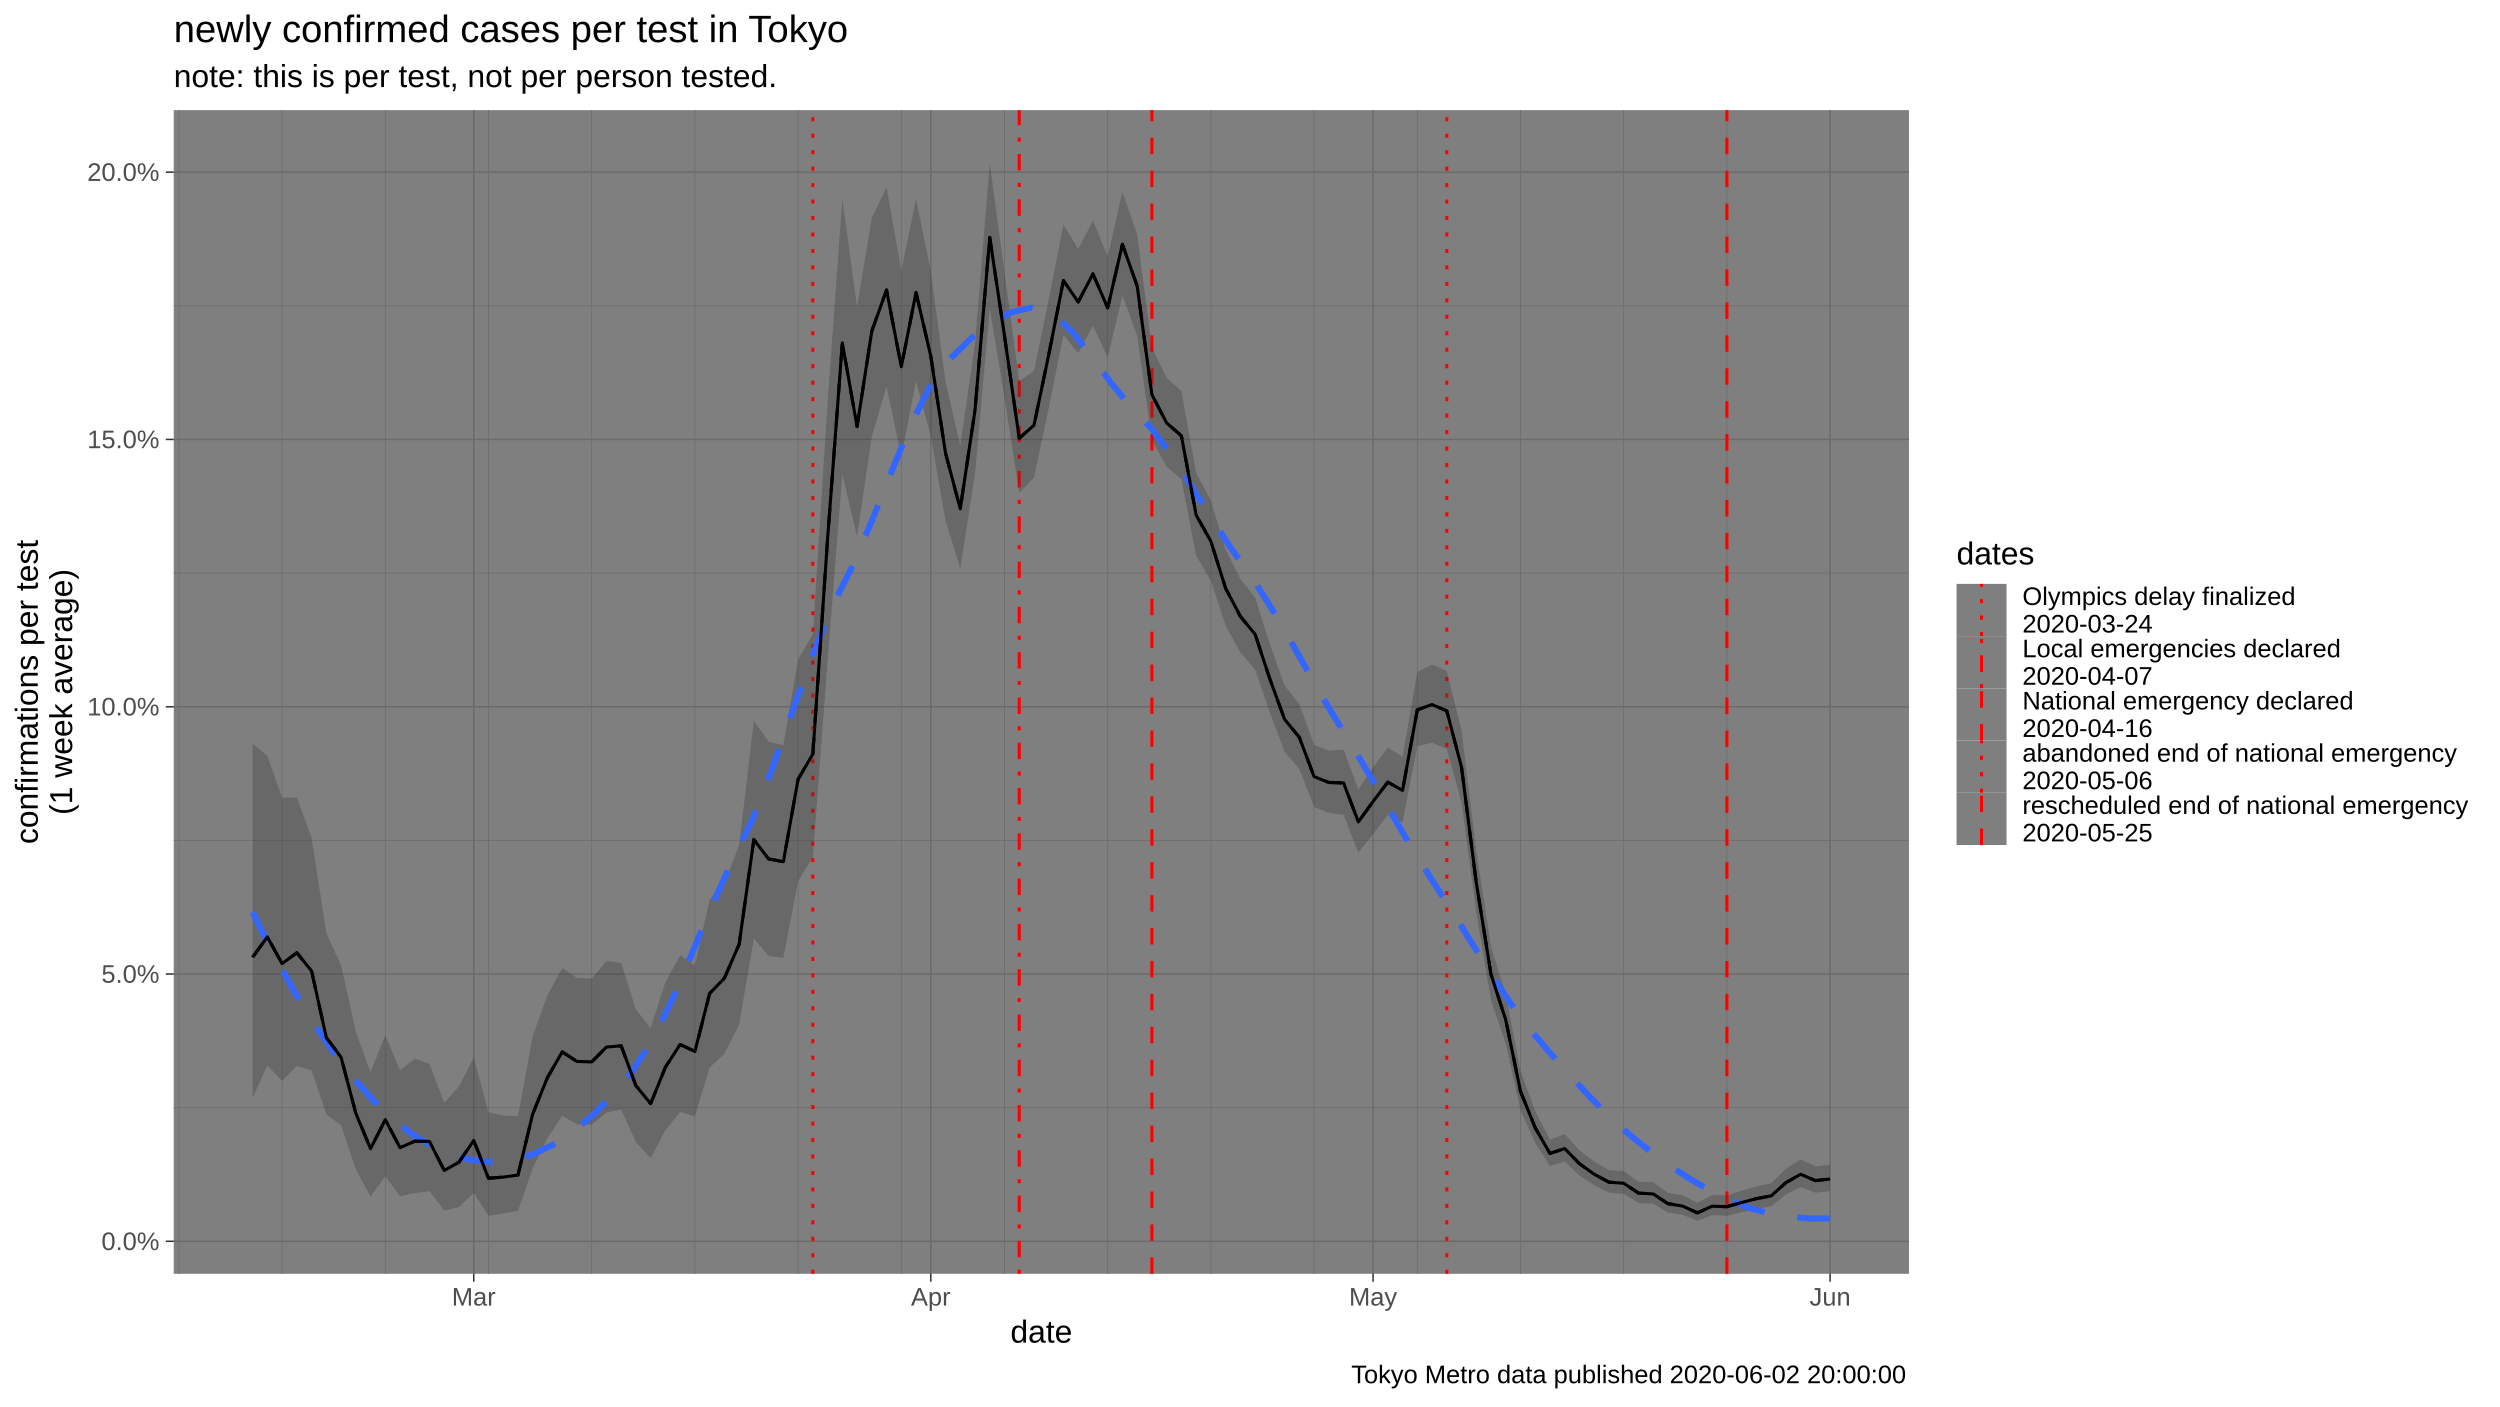
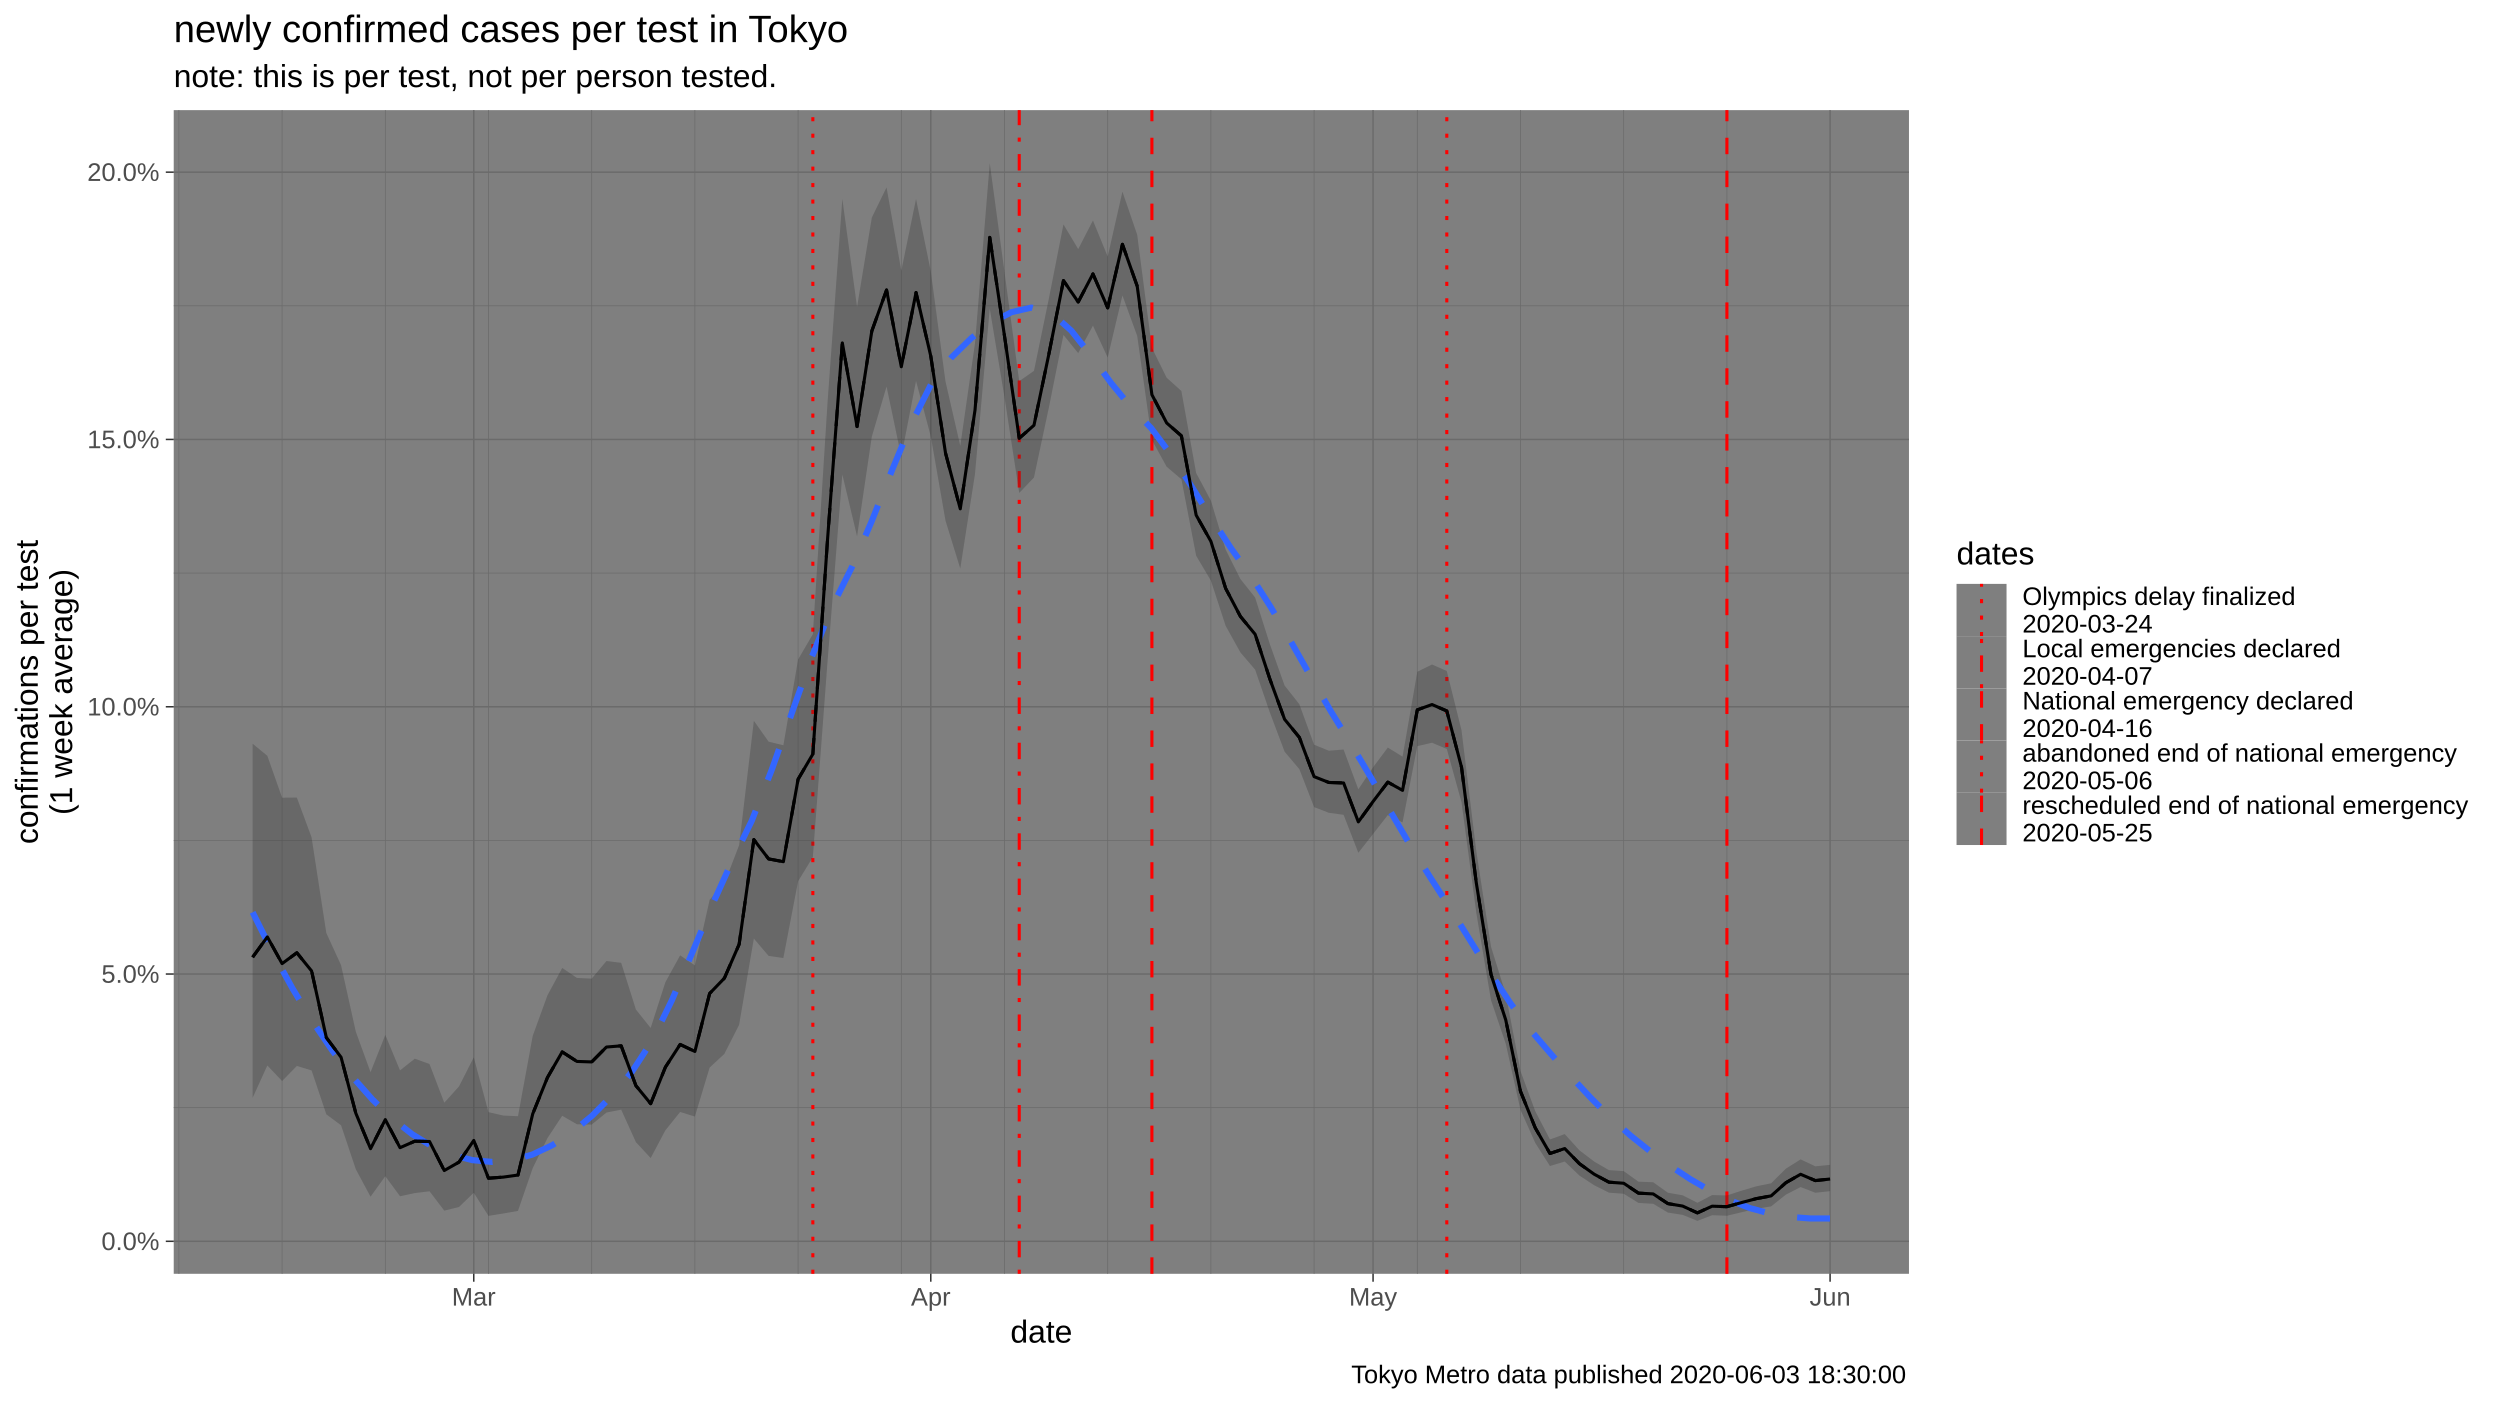
<svg xmlns="http://www.w3.org/2000/svg" viewBox="0 0 864.00 486.00">
  <defs>
    <style type="text/css">
    line, polyline, polygon, path, rect, circle {
      fill: none;
      stroke: #000000;
      stroke-linecap: round;
      stroke-linejoin: round;
      stroke-miterlimit: 10.00;
    }
  </style>
  </defs>
  <rect width="100%" height="100%" style="stroke: none; fill: #FFFFFF;" />
  <rect x="0.00" y="0.00" width="864.00" height="486.00" style="stroke-width: 1.07; stroke: #FFFFFF; fill: #FFFFFF;" />
  <defs>
    <clipPath id="cpNjAuMDR8NjU5Ljc0fDQ0MC4yMnwzOC4wNw==">
      <rect x="60.04" y="38.07" width="599.70" height="402.15" />
    </clipPath>
  </defs>
  <rect x="60.04" y="38.07" width="599.70" height="402.15" style="stroke-width: 1.07; stroke: none; fill: #7F7F7F;" clip-path="url(#cpNjAuMDR8NjU5Ljc0fDQ0MC4yMnwzOC4wNw==)" />
  <polyline points="60.04,382.81 659.74,382.81 " style="stroke-width: 0.27; stroke: #6B6B6B; stroke-linecap: butt;" clip-path="url(#cpNjAuMDR8NjU5Ljc0fDQ0MC4yMnwzOC4wNw==)" />
  <polyline points="60.04,290.43 659.74,290.43 " style="stroke-width: 0.27; stroke: #6B6B6B; stroke-linecap: butt;" clip-path="url(#cpNjAuMDR8NjU5Ljc0fDQ0MC4yMnwzOC4wNw==)" />
  <polyline points="60.04,198.06 659.74,198.06 " style="stroke-width: 0.27; stroke: #6B6B6B; stroke-linecap: butt;" clip-path="url(#cpNjAuMDR8NjU5Ljc0fDQ0MC4yMnwzOC4wNw==)" />
  <polyline points="60.04,105.68 659.74,105.68 " style="stroke-width: 0.27; stroke: #6B6B6B; stroke-linecap: butt;" clip-path="url(#cpNjAuMDR8NjU5Ljc0fDQ0MC4yMnwzOC4wNw==)" />
  <polyline points="61.82,440.22 61.82,38.07 " style="stroke-width: 0.27; stroke: #6B6B6B; stroke-linecap: butt;" clip-path="url(#cpNjAuMDR8NjU5Ljc0fDQ0MC4yMnwzOC4wNw==)" />
  <polyline points="97.49,440.22 97.49,38.07 " style="stroke-width: 0.27; stroke: #6B6B6B; stroke-linecap: butt;" clip-path="url(#cpNjAuMDR8NjU5Ljc0fDQ0MC4yMnwzOC4wNw==)" />
  <polyline points="133.16,440.22 133.16,38.07 " style="stroke-width: 0.27; stroke: #6B6B6B; stroke-linecap: butt;" clip-path="url(#cpNjAuMDR8NjU5Ljc0fDQ0MC4yMnwzOC4wNw==)" />
  <polyline points="168.82,440.22 168.82,38.07 " style="stroke-width: 0.27; stroke: #6B6B6B; stroke-linecap: butt;" clip-path="url(#cpNjAuMDR8NjU5Ljc0fDQ0MC4yMnwzOC4wNw==)" />
  <polyline points="204.49,440.22 204.49,38.07 " style="stroke-width: 0.27; stroke: #6B6B6B; stroke-linecap: butt;" clip-path="url(#cpNjAuMDR8NjU5Ljc0fDQ0MC4yMnwzOC4wNw==)" />
  <polyline points="240.15,440.22 240.15,38.07 " style="stroke-width: 0.27; stroke: #6B6B6B; stroke-linecap: butt;" clip-path="url(#cpNjAuMDR8NjU5Ljc0fDQ0MC4yMnwzOC4wNw==)" />
  <polyline points="275.82,440.22 275.82,38.07 " style="stroke-width: 0.27; stroke: #6B6B6B; stroke-linecap: butt;" clip-path="url(#cpNjAuMDR8NjU5Ljc0fDQ0MC4yMnwzOC4wNw==)" />
  <polyline points="311.49,440.22 311.49,38.07 " style="stroke-width: 0.27; stroke: #6B6B6B; stroke-linecap: butt;" clip-path="url(#cpNjAuMDR8NjU5Ljc0fDQ0MC4yMnwzOC4wNw==)" />
  <polyline points="347.15,440.22 347.15,38.07 " style="stroke-width: 0.27; stroke: #6B6B6B; stroke-linecap: butt;" clip-path="url(#cpNjAuMDR8NjU5Ljc0fDQ0MC4yMnwzOC4wNw==)" />
  <polyline points="382.82,440.22 382.82,38.07 " style="stroke-width: 0.27; stroke: #6B6B6B; stroke-linecap: butt;" clip-path="url(#cpNjAuMDR8NjU5Ljc0fDQ0MC4yMnwzOC4wNw==)" />
  <polyline points="418.48,440.22 418.48,38.07 " style="stroke-width: 0.27; stroke: #6B6B6B; stroke-linecap: butt;" clip-path="url(#cpNjAuMDR8NjU5Ljc0fDQ0MC4yMnwzOC4wNw==)" />
  <polyline points="454.15,440.22 454.15,38.07 " style="stroke-width: 0.27; stroke: #6B6B6B; stroke-linecap: butt;" clip-path="url(#cpNjAuMDR8NjU5Ljc0fDQ0MC4yMnwzOC4wNw==)" />
  <polyline points="489.82,440.22 489.82,38.07 " style="stroke-width: 0.27; stroke: #6B6B6B; stroke-linecap: butt;" clip-path="url(#cpNjAuMDR8NjU5Ljc0fDQ0MC4yMnwzOC4wNw==)" />
  <polyline points="525.48,440.22 525.48,38.07 " style="stroke-width: 0.27; stroke: #6B6B6B; stroke-linecap: butt;" clip-path="url(#cpNjAuMDR8NjU5Ljc0fDQ0MC4yMnwzOC4wNw==)" />
  <polyline points="561.15,440.22 561.15,38.07 " style="stroke-width: 0.27; stroke: #6B6B6B; stroke-linecap: butt;" clip-path="url(#cpNjAuMDR8NjU5Ljc0fDQ0MC4yMnwzOC4wNw==)" />
  <polyline points="596.82,440.22 596.82,38.07 " style="stroke-width: 0.27; stroke: #6B6B6B; stroke-linecap: butt;" clip-path="url(#cpNjAuMDR8NjU5Ljc0fDQ0MC4yMnwzOC4wNw==)" />
  <polyline points="60.04,429.00 659.74,429.00 " style="stroke-width: 0.53; stroke: #6B6B6B; stroke-linecap: butt;" clip-path="url(#cpNjAuMDR8NjU5Ljc0fDQ0MC4yMnwzOC4wNw==)" />
  <polyline points="60.04,336.62 659.74,336.62 " style="stroke-width: 0.53; stroke: #6B6B6B; stroke-linecap: butt;" clip-path="url(#cpNjAuMDR8NjU5Ljc0fDQ0MC4yMnwzOC4wNw==)" />
  <polyline points="60.04,244.25 659.74,244.25 " style="stroke-width: 0.53; stroke: #6B6B6B; stroke-linecap: butt;" clip-path="url(#cpNjAuMDR8NjU5Ljc0fDQ0MC4yMnwzOC4wNw==)" />
  <polyline points="60.04,151.87 659.74,151.87 " style="stroke-width: 0.53; stroke: #6B6B6B; stroke-linecap: butt;" clip-path="url(#cpNjAuMDR8NjU5Ljc0fDQ0MC4yMnwzOC4wNw==)" />
  <polyline points="60.04,59.49 659.74,59.49 " style="stroke-width: 0.53; stroke: #6B6B6B; stroke-linecap: butt;" clip-path="url(#cpNjAuMDR8NjU5Ljc0fDQ0MC4yMnwzOC4wNw==)" />
  <polyline points="163.73,440.22 163.73,38.07 " style="stroke-width: 0.53; stroke: #6B6B6B; stroke-linecap: butt;" clip-path="url(#cpNjAuMDR8NjU5Ljc0fDQ0MC4yMnwzOC4wNw==)" />
  <polyline points="321.68,440.22 321.68,38.07 " style="stroke-width: 0.53; stroke: #6B6B6B; stroke-linecap: butt;" clip-path="url(#cpNjAuMDR8NjU5Ljc0fDQ0MC4yMnwzOC4wNw==)" />
  <polyline points="474.53,440.22 474.53,38.07 " style="stroke-width: 0.53; stroke: #6B6B6B; stroke-linecap: butt;" clip-path="url(#cpNjAuMDR8NjU5Ljc0fDQ0MC4yMnwzOC4wNw==)" />
  <polyline points="632.48,440.22 632.48,38.07 " style="stroke-width: 0.53; stroke: #6B6B6B; stroke-linecap: butt;" clip-path="url(#cpNjAuMDR8NjU5Ljc0fDQ0MC4yMnwzOC4wNw==)" />
  <line x1="280.92" y1="440.22" x2="280.92" y2="38.07" style="stroke-width: 1.07; stroke: #FF0000; stroke-dasharray: 1.42,4.27; stroke-linecap: butt;" clip-path="url(#cpNjAuMDR8NjU5Ljc0fDQ0MC4yMnwzOC4wNw==)" />
  <line x1="352.25" y1="440.22" x2="352.25" y2="38.07" style="stroke-width: 1.07; stroke: #FF0000; stroke-dasharray: 1.42,4.27,5.69,4.27; stroke-linecap: butt;" clip-path="url(#cpNjAuMDR8NjU5Ljc0fDQ0MC4yMnwzOC4wNw==)" />
  <line x1="398.10" y1="440.22" x2="398.10" y2="38.07" style="stroke-width: 1.07; stroke: #FF0000; stroke-dasharray: 5.69,5.69; stroke-linecap: butt;" clip-path="url(#cpNjAuMDR8NjU5Ljc0fDQ0MC4yMnwzOC4wNw==)" />
  <line x1="500.01" y1="440.22" x2="500.01" y2="38.07" style="stroke-width: 1.07; stroke: #FF0000; stroke-dasharray: 1.42,4.27; stroke-linecap: butt;" clip-path="url(#cpNjAuMDR8NjU5Ljc0fDQ0MC4yMnwzOC4wNw==)" />
  <line x1="596.82" y1="440.22" x2="596.82" y2="38.07" style="stroke-width: 1.07; stroke: #FF0000; stroke-dasharray: 5.69,5.69; stroke-linecap: butt;" clip-path="url(#cpNjAuMDR8NjU5Ljc0fDQ0MC4yMnwzOC4wNw==)" />
  <polygon points="87.30,257.01 92.39,261.20 97.49,275.67 102.59,275.63 107.68,289.38 112.78,322.45 117.87,333.55 122.97,356.55 128.06,370.54 133.16,357.65 138.25,369.93 143.35,365.87 148.44,367.72 153.54,381.09 158.63,375.46 163.73,365.40 168.82,384.35 173.92,385.53 179.01,385.76 184.11,357.99 189.20,343.97 194.30,334.52 199.39,337.97 204.49,338.21 209.58,332.13 214.68,332.74 219.77,348.88 224.87,355.26 229.96,339.42 235.06,330.16 240.15,333.64 245.25,310.97 250.34,305.33 255.44,292.08 260.53,249.09 265.63,256.31 270.73,257.55 275.82,227.90 280.92,219.17 286.01,138.84 291.11,68.73 296.20,106.07 301.30,75.19 306.39,64.74 311.49,93.57 316.58,68.75 321.68,93.77 326.77,131.86 331.87,154.06 336.96,118.63 342.06,56.35 347.15,93.96 352.25,131.73 357.34,128.16 362.44,103.41 367.53,77.55 372.63,86.08 377.72,76.19 382.82,88.65 387.91,66.23 393.01,81.10 398.10,120.22 403.20,130.54 408.29,135.13 413.39,163.47 418.48,173.00 423.58,189.90 428.68,200.09 433.77,206.50 438.87,222.64 443.96,236.92 449.06,243.38 454.15,257.36 459.25,259.45 464.34,259.03 469.44,272.78 474.53,265.17 479.63,258.35 484.72,261.49 489.82,232.16 494.91,229.64 500.01,231.90 505.10,252.35 510.20,294.05 515.29,327.14 520.39,343.57 525.48,370.10 530.58,384.02 535.67,393.79 540.77,391.93 545.86,397.55 550.96,401.44 556.05,404.39 561.15,404.73 566.24,408.38 571.34,408.58 576.43,412.20 581.53,413.09 586.62,415.68 591.72,413.01 596.82,413.14 601.91,411.49 607.01,409.98 612.10,408.94 617.20,403.88 622.29,400.68 627.39,403.08 632.48,402.57 632.48,411.67 627.39,412.22 622.29,410.25 617.20,412.87 612.10,416.93 607.01,417.75 601.91,418.95 596.82,420.17 591.72,419.98 586.62,421.94 581.53,419.87 576.43,419.07 571.34,416.04 566.24,415.73 561.15,412.57 556.05,412.19 550.96,409.64 545.86,406.29 540.77,401.43 535.67,402.98 530.58,395.00 525.48,383.57 520.39,360.75 515.29,345.67 510.20,315.46 505.10,277.28 500.01,258.85 494.91,256.69 489.82,257.88 484.72,284.24 479.63,281.69 474.53,288.23 469.44,294.72 464.34,281.60 459.25,280.91 454.15,278.94 449.06,265.84 443.96,259.79 438.87,246.27 433.77,231.43 428.68,225.48 423.58,216.29 418.48,200.66 413.39,192.07 408.29,165.63 403.20,161.32 398.10,152.07 393.01,116.09 387.91,102.12 382.82,123.59 377.72,112.55 372.63,122.06 367.53,115.76 362.44,141.12 357.34,165.03 352.25,170.37 347.15,137.31 342.06,106.70 336.96,163.81 331.87,196.52 326.77,179.98 321.68,150.82 316.58,131.69 311.49,157.88 306.39,133.61 301.30,150.92 296.20,185.38 291.11,163.99 286.01,228.51 280.92,296.22 275.82,304.58 270.73,331.09 265.63,330.37 260.53,324.38 255.44,354.19 250.34,364.22 245.25,368.96 240.15,385.89 235.06,384.30 229.96,390.64 224.87,400.23 219.77,394.74 214.68,383.50 209.58,384.51 204.49,388.66 199.39,388.56 194.30,385.62 189.20,393.34 184.11,403.71 179.01,418.50 173.92,419.39 168.82,420.21 163.73,412.22 158.63,417.14 153.54,418.40 148.44,411.71 143.35,412.34 138.25,413.43 133.16,406.50 128.06,413.59 122.97,404.11 117.87,388.91 112.78,385.13 107.68,369.95 102.59,368.39 97.49,373.61 92.39,368.23 87.30,379.44 " style="stroke-width: 1.07; stroke: none; fill: #333333; fill-opacity: 0.30;" clip-path="url(#cpNjAuMDR8NjU5Ljc0fDQ0MC4yMnwzOC4wNw==)" />
  <polyline points="87.30,315.28 94.20,329.07 101.10,341.63 108.00,352.98 114.90,363.15 121.80,372.16 128.71,379.99 135.61,386.62 142.51,392.03 149.41,396.21 156.31,399.15 163.21,400.94 170.11,401.56 177.01,400.95 183.91,399.05 190.82,395.80 197.72,391.31 204.62,385.60 211.52,378.62 218.42,370.36 225.32,359.76 232.22,345.64 239.12,329.53 246.02,313.04 252.92,297.78 259.83,283.60 266.73,266.00 273.63,246.48 280.53,227.12 287.43,210.01 294.33,196.16 301.23,180.21 308.13,162.87 315.03,146.27 321.93,132.53 328.84,123.52 335.74,116.82 342.64,111.51 349.54,107.90 356.44,106.30 363.34,108.13 370.24,114.28 377.14,122.98 384.04,132.43 390.95,140.81 397.85,147.97 404.75,157.21 411.65,167.85 418.55,178.93 425.45,189.48 432.35,199.11 439.25,209.94 446.15,221.77 453.05,233.95 459.96,245.86 466.86,257.04 473.76,268.67 480.66,280.67 487.56,292.47 494.46,303.48 501.36,314.16 508.26,325.30 515.16,336.36 522.06,346.79 528.97,356.04 535.87,364.10 542.77,371.89 549.67,379.31 556.57,386.20 563.47,392.43 570.37,397.94 577.27,402.97 584.17,407.52 591.07,411.51 597.98,414.88 604.88,417.56 611.78,419.43 618.68,420.57 625.58,421.10 632.48,421.11 " style="stroke-width: 2.13; stroke: #3366FF; stroke-dasharray: 11.38,11.38; stroke-linecap: butt;" clip-path="url(#cpNjAuMDR8NjU5Ljc0fDQ0MC4yMnwzOC4wNw==)" />
  <polyline points="87.30,330.82 92.39,323.80 97.49,333.02 102.59,329.27 107.68,335.56 112.78,358.59 117.87,365.39 122.97,384.73 128.06,396.98 133.16,386.94 138.25,396.64 143.35,394.40 148.44,394.50 153.54,404.53 158.63,401.63 163.73,394.14 168.82,407.19 173.92,406.81 179.01,406.10 184.11,384.95 189.20,372.39 194.30,363.54 199.39,366.83 204.49,367.00 209.58,361.86 214.68,361.44 219.77,375.21 224.87,381.43 229.96,368.81 235.06,360.96 240.15,363.38 245.25,343.35 250.34,338.06 255.44,326.36 260.53,290.17 265.63,296.84 270.73,297.80 275.82,269.31 280.92,260.61 286.01,186.27 291.11,118.52 296.20,147.42 301.30,114.41 306.39,100.23 311.49,126.75 316.58,101.10 321.68,123.09 326.77,156.58 331.87,175.85 336.96,141.76 342.06,82.05 347.15,116.08 352.25,151.46 357.34,146.97 362.44,122.62 367.53,96.98 372.63,104.36 377.72,94.66 382.82,106.40 387.91,84.44 393.01,98.86 398.10,136.41 403.20,146.18 408.29,150.63 413.39,178.03 418.48,187.08 423.58,203.34 428.68,213.03 433.77,219.21 438.87,234.69 443.96,248.60 449.06,254.85 454.15,268.40 459.25,270.42 464.34,270.59 469.44,284.04 474.53,277.00 479.63,270.31 484.72,273.15 489.82,245.32 494.91,243.49 500.01,245.70 505.10,265.14 510.20,305.07 515.29,336.73 520.39,352.51 525.48,377.15 530.58,389.79 535.67,398.64 540.77,396.94 545.86,402.18 550.96,405.81 556.05,408.56 561.15,408.93 566.24,412.35 571.34,412.62 576.43,415.97 581.53,416.82 586.62,419.17 591.72,416.86 596.82,417.03 601.91,415.60 607.01,414.24 612.10,413.30 617.20,408.74 622.29,405.83 627.39,408.01 632.48,407.47 " style="stroke-width: 1.07; stroke-dasharray: 5.69,5.69; stroke-linecap: butt;" clip-path="url(#cpNjAuMDR8NjU5Ljc0fDQ0MC4yMnwzOC4wNw==)" />
  <polyline points="87.30,330.82 92.39,323.80 97.49,333.02 102.59,329.27 107.68,335.56 112.78,358.59 117.87,365.39 122.97,384.73 128.06,396.98 133.16,386.94 138.25,396.64 143.35,394.40 148.44,394.50 153.54,404.53 158.63,401.63 163.73,394.14 168.82,407.19 173.92,406.81 179.01,406.10 184.11,384.95 189.20,372.39 194.30,363.54 199.39,366.83 204.49,367.00 209.58,361.86 214.68,361.44 219.77,375.21 224.87,381.43 229.96,368.81 235.06,360.96 240.15,363.38 245.25,343.35 250.34,338.06 255.44,326.36 260.53,290.17 265.63,296.84 270.73,297.80 275.82,269.31 280.92,260.61 286.01,186.27 291.11,118.52 296.20,147.42 301.30,114.41 306.39,100.23 311.49,126.75 316.58,101.10 321.68,123.09 326.77,156.58 331.87,175.85 336.96,141.76 342.06,82.05 347.15,116.08 352.25,151.46 357.34,146.97 362.44,122.62 367.53,96.98 372.63,104.36 377.72,94.66 382.82,106.40 387.91,84.44 393.01,98.86 398.10,136.41 403.20,146.18 408.29,150.63 413.39,178.03 418.48,187.08 423.58,203.34 428.68,213.03 433.77,219.21 438.87,234.69 443.96,248.60 449.06,254.85 454.15,268.40 459.25,270.42 464.34,270.59 469.44,284.04 474.53,277.00 479.63,270.31 484.72,273.15 489.82,245.32 494.91,243.49 500.01,245.70 505.10,265.14 510.20,305.07 515.29,336.73 520.39,352.51 525.48,377.15 530.58,389.79 535.67,398.64 540.77,396.94 545.86,402.18 550.96,405.81 556.05,408.56 561.15,408.93 566.24,412.35 571.34,412.62 576.43,415.97 581.53,416.82 586.62,419.17 591.72,416.86 596.82,417.03 601.91,415.60 607.01,414.24 612.10,413.30 617.20,408.74 622.29,405.83 627.39,408.01 632.48,407.47 " style="stroke-width: 1.07; stroke-linecap: butt;" clip-path="url(#cpNjAuMDR8NjU5Ljc0fDQ0MC4yMnwzOC4wNw==)" />
  <defs>
    <clipPath id="cpMC4wMHw4NjQuMDB8NDg2LjAwfDAuMDA=">
      <rect x="0.00" y="0.00" width="864.00" height="486.00" />
    </clipPath>
  </defs>
  <g clip-path="url(#cpMC4wMHw4NjQuMDB8NDg2LjAwfDAuMDA=)">
    <text x="35.05" y="432.03" style="font-size: 8.80px; fill: #4D4D4D; font-family: Liberation Sans;" textLength="20.06px" lengthAdjust="spacingAndGlyphs">0.0%</text>
  </g>
  <g clip-path="url(#cpMC4wMHw4NjQuMDB8NDg2LjAwfDAuMDA=)">
    <text x="35.05" y="339.65" style="font-size: 8.80px; fill: #4D4D4D; font-family: Liberation Sans;" textLength="20.06px" lengthAdjust="spacingAndGlyphs">5.0%</text>
  </g>
  <g clip-path="url(#cpMC4wMHw4NjQuMDB8NDg2LjAwfDAuMDA=)">
    <text x="30.16" y="247.27" style="font-size: 8.80px; fill: #4D4D4D; font-family: Liberation Sans;" textLength="24.95px" lengthAdjust="spacingAndGlyphs">10.0%</text>
  </g>
  <g clip-path="url(#cpMC4wMHw4NjQuMDB8NDg2LjAwfDAuMDA=)">
    <text x="30.16" y="154.89" style="font-size: 8.80px; fill: #4D4D4D; font-family: Liberation Sans;" textLength="24.95px" lengthAdjust="spacingAndGlyphs">15.0%</text>
  </g>
  <g clip-path="url(#cpMC4wMHw4NjQuMDB8NDg2LjAwfDAuMDA=)">
    <text x="30.16" y="62.52" style="font-size: 8.80px; fill: #4D4D4D; font-family: Liberation Sans;" textLength="24.95px" lengthAdjust="spacingAndGlyphs">20.0%</text>
  </g>
  <polyline points="57.30,429.00 60.04,429.00 " style="stroke-width: 0.53; stroke: #333333; stroke-linecap: butt;" clip-path="url(#cpMC4wMHw4NjQuMDB8NDg2LjAwfDAuMDA=)" />
  <polyline points="57.30,336.62 60.04,336.62 " style="stroke-width: 0.53; stroke: #333333; stroke-linecap: butt;" clip-path="url(#cpMC4wMHw4NjQuMDB8NDg2LjAwfDAuMDA=)" />
  <polyline points="57.30,244.25 60.04,244.25 " style="stroke-width: 0.53; stroke: #333333; stroke-linecap: butt;" clip-path="url(#cpMC4wMHw4NjQuMDB8NDg2LjAwfDAuMDA=)" />
  <polyline points="57.30,151.87 60.04,151.87 " style="stroke-width: 0.53; stroke: #333333; stroke-linecap: butt;" clip-path="url(#cpMC4wMHw4NjQuMDB8NDg2LjAwfDAuMDA=)" />
  <polyline points="57.30,59.49 60.04,59.49 " style="stroke-width: 0.53; stroke: #333333; stroke-linecap: butt;" clip-path="url(#cpMC4wMHw4NjQuMDB8NDg2LjAwfDAuMDA=)" />
  <polyline points="163.73,442.96 163.73,440.22 " style="stroke-width: 0.53; stroke: #333333; stroke-linecap: butt;" clip-path="url(#cpMC4wMHw4NjQuMDB8NDg2LjAwfDAuMDA=)" />
  <polyline points="321.68,442.96 321.68,440.22 " style="stroke-width: 0.53; stroke: #333333; stroke-linecap: butt;" clip-path="url(#cpMC4wMHw4NjQuMDB8NDg2LjAwfDAuMDA=)" />
  <polyline points="474.53,442.96 474.53,440.22 " style="stroke-width: 0.53; stroke: #333333; stroke-linecap: butt;" clip-path="url(#cpMC4wMHw4NjQuMDB8NDg2LjAwfDAuMDA=)" />
  <polyline points="632.48,442.96 632.48,440.22 " style="stroke-width: 0.53; stroke: #333333; stroke-linecap: butt;" clip-path="url(#cpMC4wMHw4NjQuMDB8NDg2LjAwfDAuMDA=)" />
  <g clip-path="url(#cpMC4wMHw4NjQuMDB8NDg2LjAwfDAuMDA=)">
    <text x="156.15" y="451.21" style="font-size: 8.80px; fill: #4D4D4D; font-family: Liberation Sans;" textLength="15.16px" lengthAdjust="spacingAndGlyphs">Mar</text>
  </g>
  <g clip-path="url(#cpMC4wMHw4NjQuMDB8NDg2LjAwfDAuMDA=)">
    <text x="314.83" y="451.21" style="font-size: 8.80px; fill: #4D4D4D; font-family: Liberation Sans;" textLength="13.69px" lengthAdjust="spacingAndGlyphs">Apr</text>
  </g>
  <g clip-path="url(#cpMC4wMHw4NjQuMDB8NDg2LjAwfDAuMDA=)">
    <text x="466.22" y="451.21" style="font-size: 8.80px; fill: #4D4D4D; font-family: Liberation Sans;" textLength="16.62px" lengthAdjust="spacingAndGlyphs">May</text>
  </g>
  <g clip-path="url(#cpMC4wMHw4NjQuMDB8NDg2LjAwfDAuMDA=)">
    <text x="625.39" y="451.21" style="font-size: 8.80px; fill: #4D4D4D; font-family: Liberation Sans;" textLength="14.19px" lengthAdjust="spacingAndGlyphs">Jun</text>
  </g>
  <g clip-path="url(#cpMC4wMHw4NjQuMDB8NDg2LjAwfDAuMDA=)">
    <text x="349.19" y="464.01" style="font-size: 11.00px; font-family: Liberation Sans;" textLength="21.41px" lengthAdjust="spacingAndGlyphs">date</text>
  </g>
  <g clip-path="url(#cpMC4wMHw4NjQuMDB8NDg2LjAwfDAuMDA=)">
    <text transform="translate(13.05,291.72) rotate(-90)" style="font-size: 11.00px; font-family: Liberation Sans;" textLength="105.16px" lengthAdjust="spacingAndGlyphs">confirmations per test</text>
  </g>
  <g clip-path="url(#cpMC4wMHw4NjQuMDB8NDg2LjAwfDAuMDA=)">
    <text transform="translate(24.93,281.64) rotate(-90)" style="font-size: 11.00px; font-family: Liberation Sans;" textLength="84.99px" lengthAdjust="spacingAndGlyphs">(1 week average)</text>
  </g>
  <rect x="670.70" y="180.78" width="187.82" height="116.74" style="stroke-width: 1.07; stroke: none; fill: #FFFFFF;" clip-path="url(#cpMC4wMHw4NjQuMDB8NDg2LjAwfDAuMDA=)" />
  <g clip-path="url(#cpMC4wMHw4NjQuMDB8NDg2LjAwfDAuMDA=)">
    <text x="676.18" y="195.07" style="font-size: 11.00px; font-family: Liberation Sans;" textLength="26.91px" lengthAdjust="spacingAndGlyphs">dates</text>
  </g>
  <rect x="676.18" y="201.79" width="17.28" height="18.05" style="stroke-width: 1.07; stroke: none; fill: #7F7F7F;" clip-path="url(#cpMC4wMHw4NjQuMDB8NDg2LjAwfDAuMDA=)" />
  <line x1="684.82" y1="219.84" x2="684.82" y2="201.79" style="stroke-width: 1.07; stroke: #FF0000; stroke-dasharray: 1.42,4.27; stroke-linecap: butt;" clip-path="url(#cpMC4wMHw4NjQuMDB8NDg2LjAwfDAuMDA=)" />
  <rect x="676.18" y="219.84" width="17.28" height="18.05" style="stroke-width: 1.07; stroke: none; fill: #7F7F7F;" clip-path="url(#cpMC4wMHw4NjQuMDB8NDg2LjAwfDAuMDA=)" />
  <line x1="684.82" y1="237.89" x2="684.82" y2="219.84" style="stroke-width: 1.07; stroke: #FF0000; stroke-dasharray: 1.42,4.27,5.69,4.27; stroke-linecap: butt;" clip-path="url(#cpMC4wMHw4NjQuMDB8NDg2LjAwfDAuMDA=)" />
  <rect x="676.18" y="237.89" width="17.28" height="18.05" style="stroke-width: 1.07; stroke: none; fill: #7F7F7F;" clip-path="url(#cpMC4wMHw4NjQuMDB8NDg2LjAwfDAuMDA=)" />
  <line x1="684.82" y1="255.94" x2="684.82" y2="237.89" style="stroke-width: 1.07; stroke: #FF0000; stroke-dasharray: 5.69,5.69; stroke-linecap: butt;" clip-path="url(#cpMC4wMHw4NjQuMDB8NDg2LjAwfDAuMDA=)" />
  <rect x="676.18" y="255.94" width="17.28" height="18.05" style="stroke-width: 1.07; stroke: none; fill: #7F7F7F;" clip-path="url(#cpMC4wMHw4NjQuMDB8NDg2LjAwfDAuMDA=)" />
  <line x1="684.82" y1="273.99" x2="684.82" y2="255.94" style="stroke-width: 1.07; stroke: #FF0000; stroke-dasharray: 1.42,4.27; stroke-linecap: butt;" clip-path="url(#cpMC4wMHw4NjQuMDB8NDg2LjAwfDAuMDA=)" />
  <rect x="676.18" y="273.99" width="17.28" height="18.05" style="stroke-width: 1.07; stroke: none; fill: #7F7F7F;" clip-path="url(#cpMC4wMHw4NjQuMDB8NDg2LjAwfDAuMDA=)" />
  <line x1="684.82" y1="292.04" x2="684.82" y2="273.99" style="stroke-width: 1.07; stroke: #FF0000; stroke-dasharray: 5.69,5.69; stroke-linecap: butt;" clip-path="url(#cpMC4wMHw4NjQuMDB8NDg2LjAwfDAuMDA=)" />
  <g clip-path="url(#cpMC4wMHw4NjQuMDB8NDg2LjAwfDAuMDA=)">
    <text x="698.94" y="209.09" style="font-size: 8.80px; font-family: Liberation Sans;" textLength="94.39px" lengthAdjust="spacingAndGlyphs">Olympics delay finalized</text>
  </g>
  <g clip-path="url(#cpMC4wMHw4NjQuMDB8NDg2LjAwfDAuMDA=)">
    <text x="698.94" y="218.60" style="font-size: 8.80px; font-family: Liberation Sans;" textLength="45.01px" lengthAdjust="spacingAndGlyphs">2020-03-24</text>
  </g>
  <g clip-path="url(#cpMC4wMHw4NjQuMDB8NDg2LjAwfDAuMDA=)">
    <text x="698.94" y="227.14" style="font-size: 8.80px; font-family: Liberation Sans;" textLength="110.06px" lengthAdjust="spacingAndGlyphs">Local emergencies declared</text>
  </g>
  <g clip-path="url(#cpMC4wMHw4NjQuMDB8NDg2LjAwfDAuMDA=)">
    <text x="698.94" y="236.64" style="font-size: 8.80px; font-family: Liberation Sans;" textLength="45.01px" lengthAdjust="spacingAndGlyphs">2020-04-07</text>
  </g>
  <g clip-path="url(#cpMC4wMHw4NjQuMDB8NDg2LjAwfDAuMDA=)">
    <text x="698.94" y="245.19" style="font-size: 8.80px; font-family: Liberation Sans;" textLength="114.46px" lengthAdjust="spacingAndGlyphs">National emergency declared</text>
  </g>
  <g clip-path="url(#cpMC4wMHw4NjQuMDB8NDg2LjAwfDAuMDA=)">
    <text x="698.94" y="254.69" style="font-size: 8.80px; font-family: Liberation Sans;" textLength="45.01px" lengthAdjust="spacingAndGlyphs">2020-04-16</text>
  </g>
  <g clip-path="url(#cpMC4wMHw4NjQuMDB8NDg2LjAwfDAuMDA=)">
    <text x="698.94" y="263.24" style="font-size: 8.80px; font-family: Liberation Sans;" textLength="150.21px" lengthAdjust="spacingAndGlyphs">abandoned end of national emergency</text>
  </g>
  <g clip-path="url(#cpMC4wMHw4NjQuMDB8NDg2LjAwfDAuMDA=)">
    <text x="698.94" y="272.74" style="font-size: 8.80px; font-family: Liberation Sans;" textLength="45.01px" lengthAdjust="spacingAndGlyphs">2020-05-06</text>
  </g>
  <g clip-path="url(#cpMC4wMHw4NjQuMDB8NDg2LjAwfDAuMDA=)">
    <text x="698.94" y="281.29" style="font-size: 8.80px; font-family: Liberation Sans;" textLength="154.10px" lengthAdjust="spacingAndGlyphs">rescheduled end of national emergency</text>
  </g>
  <g clip-path="url(#cpMC4wMHw4NjQuMDB8NDg2LjAwfDAuMDA=)">
    <text x="698.94" y="290.79" style="font-size: 8.80px; font-family: Liberation Sans;" textLength="45.01px" lengthAdjust="spacingAndGlyphs">2020-05-25</text>
  </g>
  <g clip-path="url(#cpMC4wMHw4NjQuMDB8NDg2LjAwfDAuMDA=)">
    <text x="60.04" y="30.10" style="font-size: 11.00px; font-family: Liberation Sans;" textLength="208.51px" lengthAdjust="spacingAndGlyphs">note: this is per test, not per person tested.</text>
  </g>
  <g clip-path="url(#cpMC4wMHw4NjQuMDB8NDg2LjAwfDAuMDA=)">
    <text x="60.04" y="14.56" style="font-size: 13.20px; font-family: Liberation Sans;" textLength="234.76px" lengthAdjust="spacingAndGlyphs">newly confirmed cases per test in Tokyo</text>
  </g>
  <g clip-path="url(#cpMC4wMHw4NjQuMDB8NDg2LjAwfDAuMDA=)">
-     <text x="466.99" y="478.03" style="font-size: 8.80px; font-family: Liberation Sans;" textLength="192.75px" lengthAdjust="spacingAndGlyphs">Tokyo Metro data published 2020-06-02 20:00:00</text>
+     <text x="466.99" y="478.03" style="font-size: 8.80px; font-family: Liberation Sans;" textLength="192.75px" lengthAdjust="spacingAndGlyphs">Tokyo Metro data published 2020-06-03 18:30:00</text>
  </g>
</svg>
